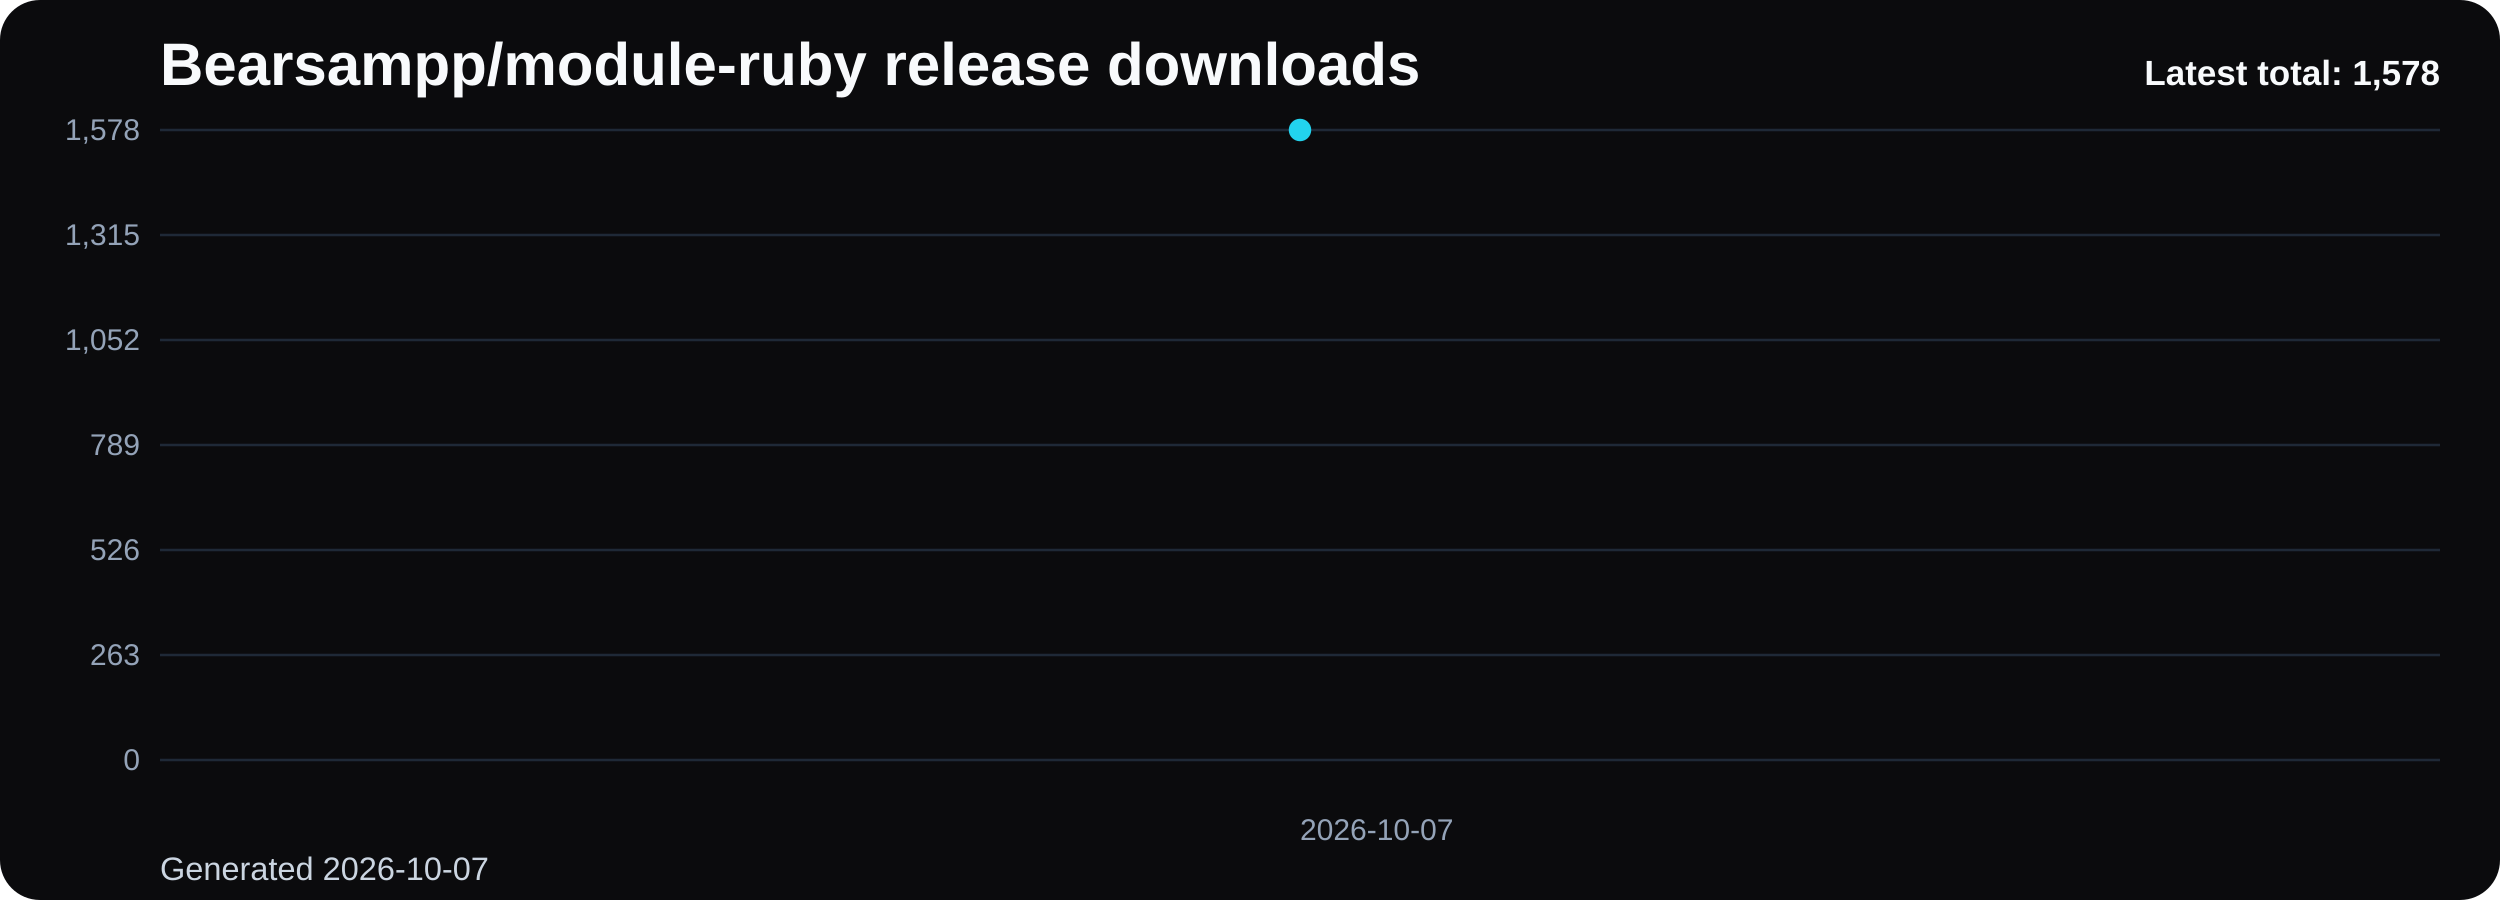
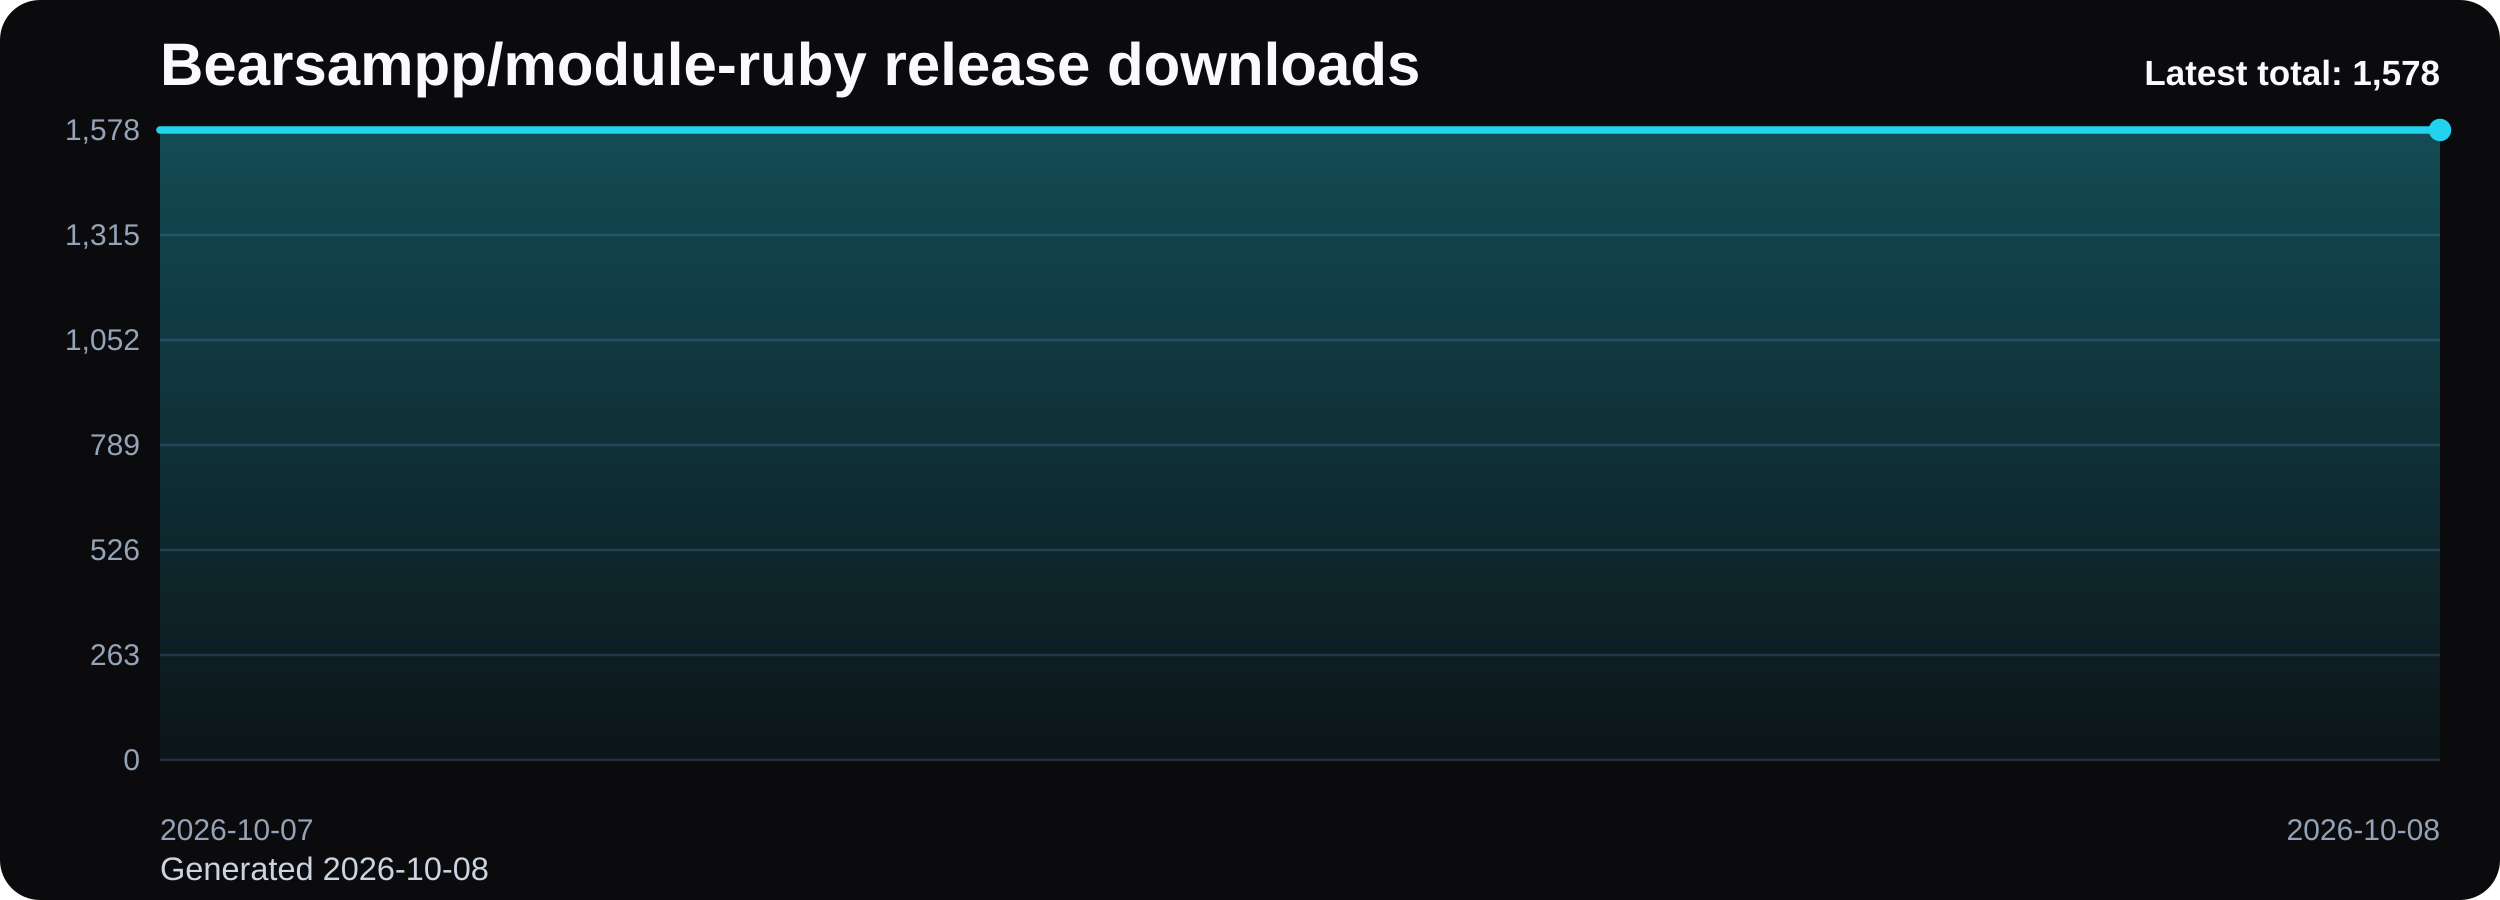
<svg xmlns="http://www.w3.org/2000/svg" viewBox="0 0 1000 360" role="img" aria-label="Bearsampp/module-ruby release downloads chart">
  <defs>
    <linearGradient id="fill-total-trend-black" x1="0" y1="0" x2="0" y2="1">
      <stop offset="0%" stop-color="#22d3ee" stop-opacity="0.32" />
      <stop offset="100%" stop-color="#22d3ee" stop-opacity="0.05" />
    </linearGradient>
    <style>
      .bg { fill: #0b0b0d; }
      .title { font: 700 24px Arial, sans-serif; fill: #f8fafc; }
      .sub { font: 400 13px Arial, sans-serif; fill: #cbd5e1; }
      .grid { stroke: #1f2937; stroke-width: 1; }
      .axis { font: 400 12px Arial, sans-serif; fill: #94a3b8; }
      .line { fill: none; stroke: #22d3ee; stroke-width: 3; stroke-linecap: round; stroke-linejoin: round; }
      .dot { fill: #22d3ee; }
      .value { font: 600 11px Arial, sans-serif; fill: #cbd5e1; }
      .latest { font: 700 14px Arial, sans-serif; fill: #f8fafc; }
    </style>
  </defs>
  <rect class="bg" x="0" y="0" width="1000" height="360" rx="16" />
  <text class="title" x="64" y="34">Bearsampp/module-ruby release downloads</text>
-   <text class="sub" x="64" y="352">Generated 2026-10-07</text>
+   <text class="sub" x="64" y="352">Generated 2026-10-08</text>
  <line x1="64" y1="52.00" x2="976" y2="52.00" class="grid" />
  <text x="56" y="56.00" text-anchor="end" class="axis">1,578</text>
  <line x1="64" y1="94.00" x2="976" y2="94.00" class="grid" />
  <text x="56" y="98.00" text-anchor="end" class="axis">1,315</text>
  <line x1="64" y1="136.00" x2="976" y2="136.00" class="grid" />
  <text x="56" y="140.00" text-anchor="end" class="axis">1,052</text>
  <line x1="64" y1="178.00" x2="976" y2="178.00" class="grid" />
  <text x="56" y="182.00" text-anchor="end" class="axis">789</text>
  <line x1="64" y1="220.00" x2="976" y2="220.00" class="grid" />
  <text x="56" y="224.00" text-anchor="end" class="axis">526</text>
  <line x1="64" y1="262.00" x2="976" y2="262.00" class="grid" />
  <text x="56" y="266.00" text-anchor="end" class="axis">263</text>
  <line x1="64" y1="304.00" x2="976" y2="304.00" class="grid" />
  <text x="56" y="308.00" text-anchor="end" class="axis">0</text>
-   <path d="M 520.00 304 L 520.00 52.00 L 520.00 304 Z" fill="url(#fill-total-trend-black)" />
-   <polyline class="line" points="520.00,52.00" />
-   <circle class="dot" cx="520.00" cy="52.00" r="4.5" />
-   <text class="axis" x="520.00" y="336" text-anchor="start">2026-10-07</text>
+   <path d="M 64.00 304 L 64.00 52.00 L 976.00 52.00 L 976.00 304 Z" fill="url(#fill-total-trend-black)" />
+   <polyline class="line" points="64.00,52.00 976.00,52.00" />
+   <circle class="dot" cx="976.00" cy="52.00" r="4.5" />
+   <text class="axis" x="64.00" y="336" text-anchor="start">2026-10-07</text>
+   <text class="axis" x="976.00" y="336" text-anchor="end">2026-10-08</text>
  <text class="latest" x="976" y="34" text-anchor="end">Latest total: 1,578</text>
</svg>
